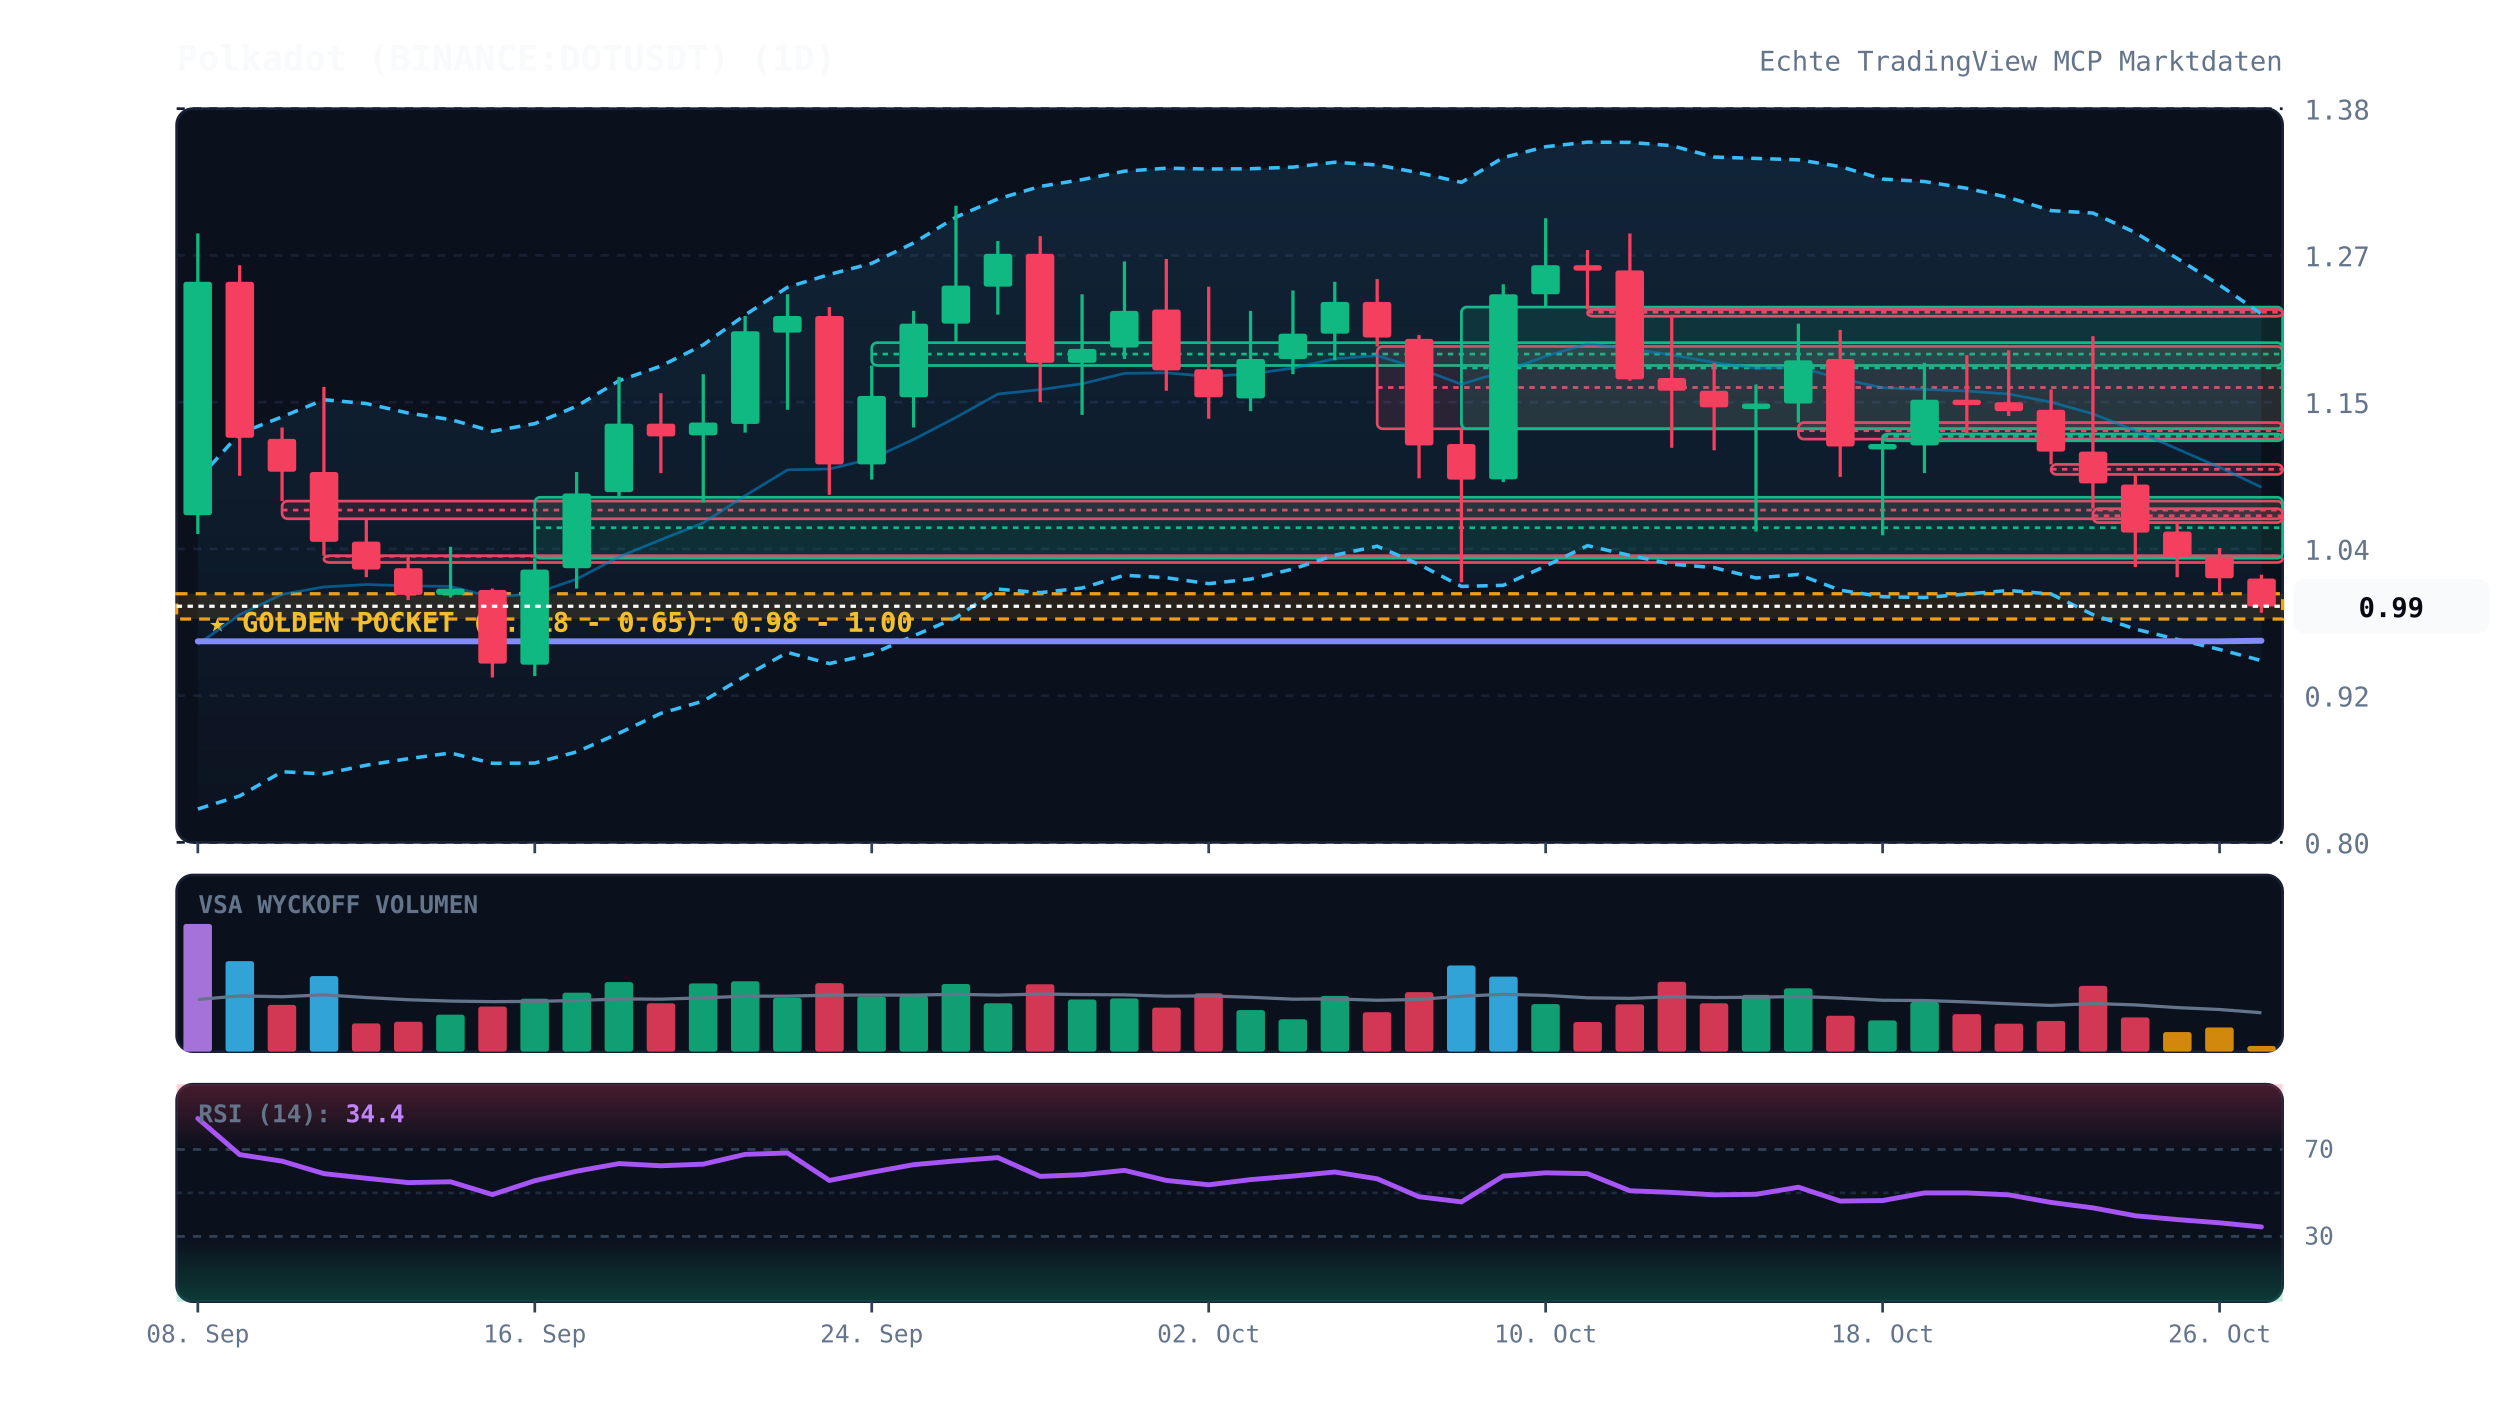
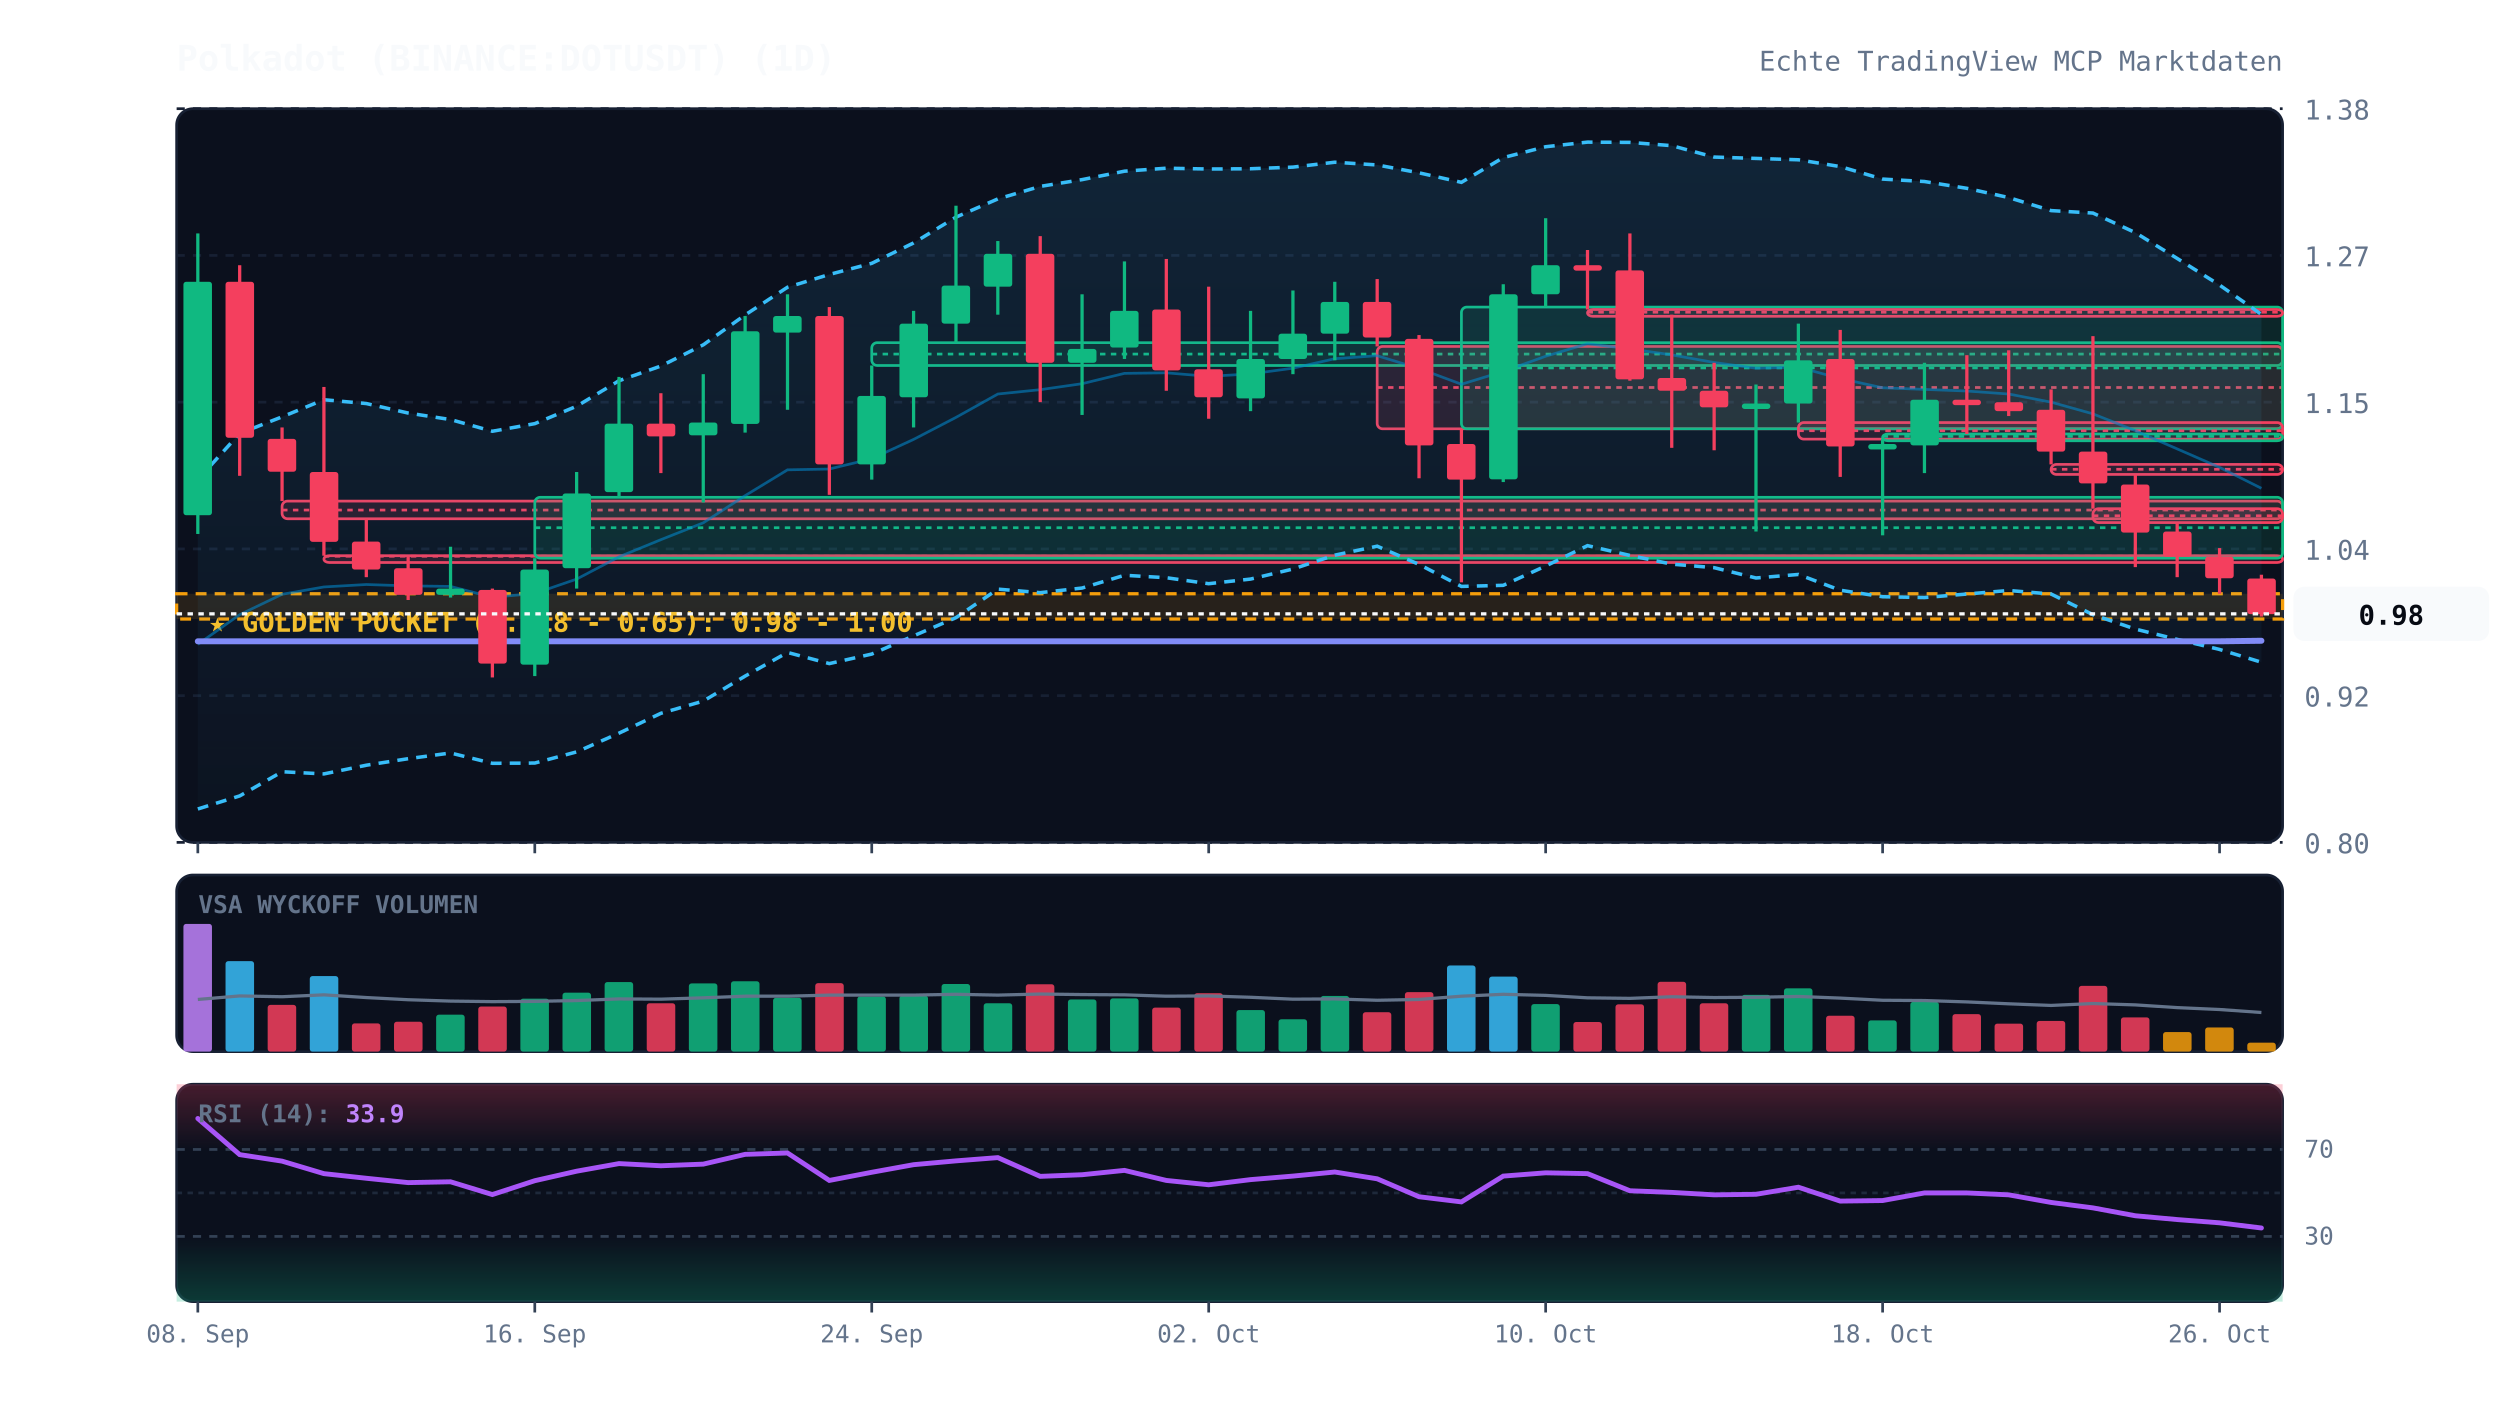
<svg xmlns="http://www.w3.org/2000/svg" viewBox="0 0 920 520" width="100%" height="100%" style="background:#070a13; font-family:'JetBrains Mono', monospace;">
  <defs>
    <linearGradient id="cloud-grad" x1="0%" y1="0%" x2="0%" y2="100%">
      <stop offset="0%" stop-color="#38bdf8" stop-opacity="0.12" />
      <stop offset="100%" stop-color="#38bdf8" stop-opacity="0.02" />
    </linearGradient>
    <linearGradient id="rsi-overbought" x1="0%" y1="0%" x2="0%" y2="100%">
      <stop offset="0%" stop-color="#f43f5e" stop-opacity="0.25" />
      <stop offset="100%" stop-color="#f43f5e" stop-opacity="0.0" />
    </linearGradient>
    <linearGradient id="rsi-oversold" x1="0%" y1="0%" x2="0%" y2="100%">
      <stop offset="0%" stop-color="#10b981" stop-opacity="0.0" />
      <stop offset="100%" stop-color="#10b981" stop-opacity="0.25" />
    </linearGradient>
  </defs>
  <rect x="65" y="40" width="775" height="270" fill="#0b101d" rx="6" stroke="#172033" stroke-width="1" />
  <rect x="65" y="322" width="775" height="65" fill="#0b101d" rx="6" stroke="#172033" stroke-width="1" />
  <rect x="65" y="399" width="775" height="80" fill="#0b101d" rx="6" stroke="#172033" stroke-width="1" />
  <line x1="65" y1="310.0" x2="840" y2="310.0" stroke="#172033" stroke-dasharray="3,3" stroke-width="1" />
  <text x="848" y="314.0" fill="#64748b" font-size="10" text-anchor="start">0.80</text>
  <line x1="65" y1="256.0" x2="840" y2="256.0" stroke="#172033" stroke-dasharray="3,3" stroke-width="1" />
  <text x="848" y="260.0" fill="#64748b" font-size="10" text-anchor="start">0.92</text>
  <line x1="65" y1="202.0" x2="840" y2="202.0" stroke="#172033" stroke-dasharray="3,3" stroke-width="1" />
  <text x="848" y="206.0" fill="#64748b" font-size="10" text-anchor="start">1.04</text>
  <line x1="65" y1="148.0" x2="840" y2="148.0" stroke="#172033" stroke-dasharray="3,3" stroke-width="1" />
  <text x="848" y="152.0" fill="#64748b" font-size="10" text-anchor="start">1.15</text>
  <line x1="65" y1="94.0" x2="840" y2="94.0" stroke="#172033" stroke-dasharray="3,3" stroke-width="1" />
  <text x="848" y="98.0" fill="#64748b" font-size="10" text-anchor="start">1.27</text>
  <line x1="65" y1="40.0" x2="840" y2="40.0" stroke="#172033" stroke-dasharray="3,3" stroke-width="1" />
  <text x="848" y="44.0" fill="#64748b" font-size="10" text-anchor="start">1.38</text>
  <rect x="65" y="218.5" width="775" height="9.3" fill="rgba(245, 158, 11, 0.12)" stroke="#f59e0b" stroke-dasharray="4,3" stroke-width="1.2" />
  <text x="77" y="232.5" fill="#fbbf24" font-size="10" font-weight="bold">★ GOLDEN POCKET (0.618 - 0.65): 0.98 - 1.00</text>
  <rect x="103.8" y="184.4" width="736.2" height="6.5" fill="rgba(244, 63, 94, 0.13)" stroke="#f43f5e" stroke-width="1" rx="2" />
  <line x1="103.8" y1="187.7" x2="840" y2="187.7" stroke="#f43f5e" stroke-dasharray="2,2" stroke-width="1" />
  <rect x="119.2" y="204.5" width="720.8" height="2.5" fill="rgba(244, 63, 94, 0.13)" stroke="#f43f5e" stroke-width="1" rx="2" />
  <line x1="119.2" y1="204.7" x2="840" y2="204.7" stroke="#f43f5e" stroke-dasharray="2,2" stroke-width="1" />
  <rect x="196.8" y="183.0" width="643.2" height="22.4" fill="rgba(16, 185, 129, 0.13)" stroke="#10b981" stroke-width="1" rx="2" />
  <line x1="196.8" y1="194.2" x2="840" y2="194.2" stroke="#10b981" stroke-dasharray="2,2" stroke-width="1" />
  <rect x="320.8" y="126.1" width="519.2" height="8.4" fill="rgba(16, 185, 129, 0.13)" stroke="#10b981" stroke-width="1" rx="2" />
  <line x1="320.8" y1="130.3" x2="840" y2="130.3" stroke="#10b981" stroke-dasharray="2,2" stroke-width="1" />
  <rect x="506.8" y="127.5" width="333.2" height="30.3" fill="rgba(244, 63, 94, 0.13)" stroke="#f43f5e" stroke-width="1" rx="2" />
  <line x1="506.8" y1="142.6" x2="840" y2="142.6" stroke="#f43f5e" stroke-dasharray="2,2" stroke-width="1" />
  <rect x="537.8" y="113.0" width="302.2" height="44.8" fill="rgba(16, 185, 129, 0.13)" stroke="#10b981" stroke-width="1" rx="2" />
  <line x1="537.8" y1="135.4" x2="840" y2="135.4" stroke="#10b981" stroke-dasharray="2,2" stroke-width="1" />
  <rect x="584.2" y="113.9" width="255.8" height="2.5" fill="rgba(244, 63, 94, 0.13)" stroke="#f43f5e" stroke-width="1" rx="2" />
  <line x1="584.2" y1="114.9" x2="840" y2="114.9" stroke="#f43f5e" stroke-dasharray="2,2" stroke-width="1" />
  <rect x="661.8" y="155.5" width="178.2" height="6.1" fill="rgba(244, 63, 94, 0.13)" stroke="#f43f5e" stroke-width="1" rx="2" />
  <line x1="661.8" y1="158.5" x2="840" y2="158.5" stroke="#f43f5e" stroke-dasharray="2,2" stroke-width="1" />
  <rect x="692.8" y="159.7" width="147.2" height="2.5" fill="rgba(16, 185, 129, 0.13)" stroke="#10b981" stroke-width="1" rx="2" />
  <line x1="692.8" y1="160.6" x2="840" y2="160.6" stroke="#10b981" stroke-dasharray="2,2" stroke-width="1" />
  <rect x="754.8" y="170.9" width="85.2" height="3.7" fill="rgba(244, 63, 94, 0.13)" stroke="#f43f5e" stroke-width="1" rx="2" />
  <line x1="754.8" y1="172.7" x2="840" y2="172.7" stroke="#f43f5e" stroke-dasharray="2,2" stroke-width="1" />
  <rect x="770.2" y="187.2" width="69.8" height="5.1" fill="rgba(244, 63, 94, 0.13)" stroke="#f43f5e" stroke-width="1" rx="2" />
  <line x1="770.2" y1="189.8" x2="840" y2="189.8" stroke="#f43f5e" stroke-dasharray="2,2" stroke-width="1" />
-   <polygon points="72.8,176.5 88.2,159.5 103.8,153.4 119.2,147.1 134.8,148.5 150.2,152.0 165.8,154.4 181.2,158.7 196.8,155.9 212.2,149.5 227.8,140.1 243.2,134.7 258.8,126.9 274.2,115.9 289.8,105.7 305.2,101.0 320.8,96.9 336.2,89.4 351.8,79.9 367.2,73.2 382.8,68.6 398.2,66.1 413.8,63.0 429.2,61.9 444.8,62.2 460.2,62.1 475.8,61.5 491.2,59.7 506.8,60.7 522.2,63.6 537.8,67.1 553.2,58.0 568.8,54.0 584.2,52.3 599.8,52.4 615.2,53.6 630.8,57.8 646.2,58.3 661.8,58.8 677.2,61.3 692.8,65.9 708.2,66.8 723.8,69.3 739.2,72.7 754.8,77.5 770.2,78.4 785.8,85.6 801.2,95.1 816.8,104.9 832.2,115.5 832.2,243.1 816.8,239.0 801.2,235.3 785.8,231.5 770.2,226.2 754.8,218.6 739.2,217.3 723.8,218.6 708.2,219.9 692.8,219.6 677.2,217.2 661.8,211.4 646.2,212.7 630.8,208.9 615.2,207.6 599.8,204.4 584.2,200.8 568.8,208.3 553.2,215.4 537.8,215.8 522.2,207.7 506.8,201.0 491.2,204.3 475.8,209.4 460.2,213.1 444.8,214.8 429.2,212.6 413.8,211.7 398.2,216.4 382.8,218.1 367.2,216.8 351.8,227.3 336.2,234.0 320.8,240.7 305.2,244.2 289.8,240.1 274.2,248.8 258.8,258.0 243.2,262.5 227.8,269.8 212.2,276.7 196.8,280.8 181.2,280.9 165.8,277.1 150.2,279.2 134.8,281.6 119.2,284.8 103.8,284.0 88.2,292.9 72.8,297.7" fill="url(#cloud-grad)" />
-   <polyline points="72.8,176.5 88.2,159.5 103.8,153.4 119.2,147.1 134.8,148.5 150.2,152.0 165.8,154.4 181.2,158.7 196.8,155.9 212.2,149.5 227.8,140.1 243.2,134.7 258.8,126.9 274.2,115.9 289.8,105.7 305.2,101.0 320.8,96.9 336.2,89.4 351.8,79.9 367.2,73.2 382.8,68.6 398.2,66.1 413.8,63.0 429.2,61.9 444.8,62.2 460.2,62.1 475.8,61.5 491.2,59.7 506.8,60.7 522.2,63.6 537.8,67.1 553.2,58.0 568.8,54.0 584.2,52.3 599.8,52.4 615.2,53.6 630.8,57.8 646.2,58.3 661.8,58.8 677.2,61.3 692.8,65.9 708.2,66.8 723.8,69.3 739.2,72.7 754.8,77.5 770.2,78.4 785.8,85.6 801.2,95.1 816.8,104.9 832.2,115.5" fill="none" stroke="#38bdf8" stroke-width="1.3" stroke-dasharray="4,3" />
-   <polyline points="72.8,297.7 88.2,292.9 103.8,284.0 119.2,284.8 134.8,281.6 150.2,279.2 165.8,277.1 181.2,280.9 196.8,280.8 212.2,276.7 227.8,269.8 243.2,262.5 258.8,258.0 274.2,248.8 289.8,240.1 305.2,244.2 320.8,240.7 336.2,234.0 351.8,227.3 367.2,216.8 382.8,218.1 398.2,216.4 413.8,211.7 429.2,212.6 444.8,214.8 460.2,213.1 475.8,209.4 491.2,204.3 506.8,201.0 522.2,207.7 537.8,215.8 553.2,215.4 568.8,208.3 584.2,200.8 599.8,204.4 615.2,207.6 630.8,208.9 646.2,212.7 661.8,211.4 677.2,217.2 692.8,219.6 708.2,219.9 723.8,218.6 739.2,217.3 754.8,218.6 770.2,226.2 785.8,231.5 801.2,235.3 816.8,239.0 832.2,243.1" fill="none" stroke="#38bdf8" stroke-width="1.3" stroke-dasharray="4,3" />
-   <polyline points="72.8,237.1 88.2,226.2 103.8,218.7 119.2,216.0 134.8,215.1 150.2,215.6 165.8,215.8 181.2,219.8 196.8,218.4 212.2,213.1 227.8,204.9 243.2,198.6 258.8,192.4 274.2,182.4 289.8,172.9 305.2,172.6 320.8,168.8 336.2,161.7 351.8,153.6 367.2,145.0 382.8,143.4 398.2,141.2 413.8,137.4 429.2,137.2 444.8,138.5 460.2,137.6 475.8,135.5 491.2,132.0 506.8,130.9 522.2,135.6 537.8,141.4 553.2,136.7 568.8,131.1 584.2,126.5 599.8,128.4 615.2,130.6 630.8,133.4 646.2,135.5 661.8,135.1 677.2,139.3 692.8,142.7 708.2,143.3 723.8,143.9 739.2,145.0 754.8,148.0 770.2,152.3 785.8,158.5 801.2,165.2 816.8,172.0 832.2,179.3" fill="none" stroke="#0284c7" stroke-width="1.0" stroke-opacity="0.6" />
+   <polygon points="72.8,176.5 88.2,159.5 103.8,153.4 119.2,147.1 134.8,148.5 150.2,152.0 165.8,154.4 181.2,158.7 196.8,155.9 212.2,149.5 227.8,140.1 243.2,134.7 258.8,126.9 274.2,115.9 289.8,105.7 305.2,101.0 320.8,96.9 336.2,89.4 351.8,79.9 367.2,73.2 382.8,68.6 398.2,66.1 413.8,63.0 429.2,61.9 444.8,62.2 460.2,62.1 475.8,61.5 491.2,59.7 506.8,60.7 522.2,63.6 537.8,67.1 553.2,58.0 568.8,54.0 584.2,52.3 599.8,52.4 615.2,53.6 630.8,57.8 646.2,58.3 661.8,58.8 677.2,61.3 692.8,65.9 708.2,66.8 723.8,69.3 739.2,72.7 754.8,77.5 770.2,78.4 785.8,85.6 801.2,95.1 816.8,104.9 832.2,115.7 832.2,243.7 816.8,239.0 801.2,235.3 785.8,231.5 770.2,226.2 754.8,218.6 739.2,217.3 723.8,218.6 708.2,219.9 692.8,219.6 677.2,217.2 661.8,211.4 646.2,212.7 630.8,208.9 615.2,207.6 599.8,204.4 584.2,200.8 568.8,208.3 553.2,215.4 537.8,215.8 522.2,207.7 506.8,201.0 491.2,204.3 475.8,209.4 460.2,213.1 444.8,214.8 429.2,212.6 413.8,211.7 398.2,216.4 382.8,218.1 367.2,216.8 351.8,227.3 336.2,234.0 320.8,240.7 305.2,244.2 289.8,240.1 274.2,248.8 258.8,258.0 243.2,262.5 227.8,269.8 212.2,276.7 196.8,280.8 181.2,280.9 165.8,277.1 150.2,279.2 134.8,281.6 119.2,284.8 103.8,284.0 88.2,292.9 72.8,297.7" fill="url(#cloud-grad)" />
+   <polyline points="72.8,176.5 88.2,159.5 103.8,153.4 119.2,147.1 134.8,148.5 150.2,152.0 165.8,154.4 181.2,158.7 196.8,155.9 212.2,149.5 227.8,140.1 243.2,134.7 258.8,126.9 274.2,115.9 289.8,105.7 305.2,101.0 320.8,96.9 336.2,89.4 351.8,79.9 367.2,73.2 382.8,68.6 398.2,66.1 413.8,63.0 429.2,61.9 444.8,62.2 460.2,62.1 475.8,61.5 491.2,59.7 506.8,60.7 522.2,63.6 537.8,67.1 553.2,58.0 568.8,54.0 584.2,52.3 599.8,52.4 615.2,53.6 630.8,57.8 646.2,58.3 661.8,58.8 677.2,61.3 692.8,65.9 708.2,66.8 723.8,69.3 739.2,72.7 754.8,77.5 770.2,78.4 785.8,85.6 801.2,95.1 816.8,104.9 832.2,115.7" fill="none" stroke="#38bdf8" stroke-width="1.3" stroke-dasharray="4,3" />
+   <polyline points="72.8,297.7 88.2,292.9 103.8,284.0 119.2,284.8 134.8,281.6 150.2,279.2 165.8,277.1 181.2,280.9 196.8,280.8 212.2,276.7 227.8,269.8 243.2,262.5 258.8,258.0 274.2,248.8 289.8,240.1 305.2,244.2 320.8,240.7 336.2,234.0 351.8,227.3 367.2,216.8 382.8,218.1 398.2,216.4 413.8,211.7 429.2,212.6 444.8,214.8 460.2,213.1 475.8,209.4 491.2,204.3 506.8,201.0 522.2,207.7 537.8,215.8 553.2,215.4 568.8,208.3 584.2,200.8 599.8,204.4 615.2,207.6 630.8,208.9 646.2,212.7 661.8,211.4 677.2,217.2 692.8,219.6 708.2,219.9 723.8,218.6 739.2,217.3 754.8,218.6 770.2,226.2 785.8,231.5 801.2,235.3 816.8,239.0 832.2,243.7" fill="none" stroke="#38bdf8" stroke-width="1.3" stroke-dasharray="4,3" />
+   <polyline points="72.8,237.1 88.2,226.2 103.8,218.7 119.2,216.0 134.8,215.1 150.2,215.6 165.8,215.8 181.2,219.8 196.8,218.4 212.2,213.1 227.8,204.9 243.2,198.6 258.8,192.4 274.2,182.4 289.8,172.9 305.2,172.6 320.8,168.8 336.2,161.7 351.8,153.6 367.2,145.0 382.8,143.4 398.2,141.2 413.8,137.4 429.2,137.2 444.8,138.5 460.2,137.6 475.8,135.5 491.2,132.0 506.8,130.9 522.2,135.6 537.8,141.4 553.2,136.7 568.8,131.1 584.2,126.5 599.8,128.4 615.2,130.6 630.8,133.4 646.2,135.5 661.8,135.1 677.2,139.3 692.8,142.7 708.2,143.3 723.8,143.9 739.2,145.0 754.8,148.0 770.2,152.3 785.8,158.5 801.2,165.2 816.8,172.0 832.2,179.7" fill="none" stroke="#0284c7" stroke-width="1.0" stroke-opacity="0.6" />
  <polyline points="72.8,236.0 88.2,236.0 103.8,236.0 119.2,236.0 134.8,236.0 150.2,236.0 165.8,236.0 181.2,236.0 196.8,236.0 212.2,236.0 227.8,236.0 243.2,236.0 258.8,236.0 274.2,236.0 289.8,236.0 305.2,236.0 320.8,236.0 336.2,236.0 351.8,236.0 367.2,236.0 382.8,236.0 398.2,236.0 413.8,236.0 429.2,236.0 444.8,236.0 460.2,236.0 475.8,236.0 491.2,236.0 506.8,236.0 522.2,236.0 537.8,236.0 553.2,236.0 568.8,236.0 584.2,236.0 599.8,236.0 615.2,236.0 630.8,236.0 646.2,236.0 661.8,236.0 677.2,236.0 692.8,236.0 708.2,236.0 723.8,236.0 739.2,236.0 754.8,236.0 770.2,236.0 785.8,236.0 801.2,236.0 816.8,236.0 832.2,235.8" fill="none" stroke="#818cf8" stroke-width="2.2" stroke-linecap="round" />
  <line x1="72.8" y1="85.9" x2="72.8" y2="196.5" stroke="#10b981" stroke-width="1.2" />
  <rect x="67.5" y="103.7" width="10.5" height="85.9" fill="#10b981" rx="1" />
  <line x1="88.2" y1="97.6" x2="88.2" y2="175.1" stroke="#f43f5e" stroke-width="1.2" />
  <rect x="83.0" y="103.7" width="10.5" height="57.4" fill="#f43f5e" rx="1" />
  <line x1="103.8" y1="157.3" x2="103.8" y2="184.4" stroke="#f43f5e" stroke-width="1.2" />
  <rect x="98.5" y="161.5" width="10.5" height="12.1" fill="#f43f5e" rx="1" />
  <line x1="119.2" y1="142.4" x2="119.2" y2="204.5" stroke="#f43f5e" stroke-width="1.2" />
  <rect x="114.0" y="173.7" width="10.5" height="25.7" fill="#f43f5e" rx="1" />
  <line x1="134.8" y1="190.9" x2="134.8" y2="212.4" stroke="#f43f5e" stroke-width="1.2" />
  <rect x="129.5" y="199.3" width="10.5" height="10.3" fill="#f43f5e" rx="1" />
  <line x1="150.2" y1="204.9" x2="150.2" y2="220.8" stroke="#f43f5e" stroke-width="1.2" />
  <rect x="145.0" y="209.1" width="10.5" height="9.8" fill="#f43f5e" rx="1" />
  <line x1="165.8" y1="201.2" x2="165.8" y2="219.9" stroke="#10b981" stroke-width="1.2" />
  <rect x="160.5" y="216.6" width="10.5" height="2.3" fill="#10b981" rx="1" />
  <line x1="181.2" y1="216.6" x2="181.2" y2="249.3" stroke="#f43f5e" stroke-width="1.2" />
  <rect x="176.0" y="217.1" width="10.5" height="27.1" fill="#f43f5e" rx="1" />
  <line x1="196.8" y1="205.4" x2="196.8" y2="248.8" stroke="#10b981" stroke-width="1.2" />
  <rect x="191.5" y="209.6" width="10.5" height="35.0" fill="#10b981" rx="1" />
  <line x1="212.2" y1="173.7" x2="212.2" y2="216.6" stroke="#10b981" stroke-width="1.2" />
  <rect x="207.0" y="181.6" width="10.5" height="27.5" fill="#10b981" rx="1" />
  <line x1="227.8" y1="138.7" x2="227.8" y2="183.0" stroke="#10b981" stroke-width="1.2" />
  <rect x="222.5" y="155.9" width="10.5" height="25.2" fill="#10b981" rx="1" />
  <line x1="243.2" y1="144.7" x2="243.2" y2="174.1" stroke="#f43f5e" stroke-width="1.2" />
  <rect x="238.0" y="155.9" width="10.5" height="4.7" fill="#f43f5e" rx="1" />
  <line x1="258.8" y1="137.7" x2="258.8" y2="184.9" stroke="#10b981" stroke-width="1.2" />
  <rect x="253.5" y="155.5" width="10.5" height="4.7" fill="#10b981" rx="1" />
  <line x1="274.2" y1="116.3" x2="274.2" y2="159.2" stroke="#10b981" stroke-width="1.2" />
  <rect x="269.0" y="121.9" width="10.5" height="34.1" fill="#10b981" rx="1" />
  <line x1="289.8" y1="108.3" x2="289.8" y2="150.8" stroke="#10b981" stroke-width="1.2" />
  <rect x="284.5" y="116.3" width="10.5" height="6.1" fill="#10b981" rx="1" />
  <line x1="305.2" y1="113.0" x2="305.2" y2="182.1" stroke="#f43f5e" stroke-width="1.2" />
  <rect x="300.0" y="116.3" width="10.5" height="54.6" fill="#f43f5e" rx="1" />
  <line x1="320.8" y1="134.5" x2="320.8" y2="176.5" stroke="#10b981" stroke-width="1.2" />
  <rect x="315.5" y="145.7" width="10.5" height="25.2" fill="#10b981" rx="1" />
  <line x1="336.2" y1="114.4" x2="336.2" y2="157.3" stroke="#10b981" stroke-width="1.2" />
  <rect x="331.0" y="119.1" width="10.5" height="27.1" fill="#10b981" rx="1" />
  <line x1="351.8" y1="75.7" x2="351.8" y2="126.1" stroke="#10b981" stroke-width="1.2" />
  <rect x="346.5" y="105.1" width="10.5" height="14.0" fill="#10b981" rx="1" />
  <line x1="367.2" y1="88.7" x2="367.2" y2="115.8" stroke="#10b981" stroke-width="1.2" />
  <rect x="362.0" y="93.4" width="10.5" height="12.1" fill="#10b981" rx="1" />
  <line x1="382.8" y1="86.9" x2="382.8" y2="148.0" stroke="#f43f5e" stroke-width="1.2" />
  <rect x="377.5" y="93.4" width="10.5" height="40.1" fill="#f43f5e" rx="1" />
  <line x1="398.2" y1="108.3" x2="398.2" y2="152.7" stroke="#10b981" stroke-width="1.2" />
  <rect x="393.0" y="128.4" width="10.5" height="5.1" fill="#10b981" rx="1" />
  <line x1="413.8" y1="96.2" x2="413.8" y2="132.1" stroke="#10b981" stroke-width="1.2" />
  <rect x="408.5" y="114.4" width="10.5" height="13.5" fill="#10b981" rx="1" />
  <line x1="429.2" y1="95.3" x2="429.2" y2="143.8" stroke="#f43f5e" stroke-width="1.2" />
  <rect x="424.0" y="113.9" width="10.5" height="22.4" fill="#f43f5e" rx="1" />
  <line x1="444.8" y1="105.5" x2="444.8" y2="154.1" stroke="#f43f5e" stroke-width="1.2" />
  <rect x="439.5" y="135.9" width="10.5" height="10.3" fill="#f43f5e" rx="1" />
  <line x1="460.2" y1="114.4" x2="460.2" y2="151.3" stroke="#10b981" stroke-width="1.2" />
  <rect x="455.0" y="132.1" width="10.5" height="14.5" fill="#10b981" rx="1" />
  <line x1="475.8" y1="106.9" x2="475.8" y2="137.7" stroke="#10b981" stroke-width="1.2" />
  <rect x="470.5" y="122.8" width="10.5" height="9.3" fill="#10b981" rx="1" />
  <line x1="491.2" y1="103.7" x2="491.2" y2="132.6" stroke="#10b981" stroke-width="1.2" />
  <rect x="486.0" y="111.1" width="10.5" height="11.7" fill="#10b981" rx="1" />
  <line x1="506.8" y1="102.7" x2="506.8" y2="127.5" stroke="#f43f5e" stroke-width="1.2" />
  <rect x="501.5" y="111.1" width="10.5" height="13.1" fill="#f43f5e" rx="1" />
  <line x1="522.2" y1="123.3" x2="522.2" y2="176.0" stroke="#f43f5e" stroke-width="1.2" />
  <rect x="517.0" y="124.7" width="10.5" height="39.2" fill="#f43f5e" rx="1" />
  <line x1="537.8" y1="157.8" x2="537.8" y2="214.3" stroke="#f43f5e" stroke-width="1.2" />
  <rect x="532.5" y="163.4" width="10.5" height="13.1" fill="#f43f5e" rx="1" />
  <line x1="553.2" y1="104.6" x2="553.2" y2="177.4" stroke="#10b981" stroke-width="1.2" />
  <rect x="548.0" y="108.3" width="10.5" height="68.1" fill="#10b981" rx="1" />
  <line x1="568.8" y1="80.3" x2="568.8" y2="113.0" stroke="#10b981" stroke-width="1.2" />
  <rect x="563.5" y="97.6" width="10.5" height="10.7" fill="#10b981" rx="1" />
  <line x1="584.2" y1="92.0" x2="584.2" y2="113.9" stroke="#f43f5e" stroke-width="1.2" />
  <rect x="579.0" y="97.6" width="10.5" height="2.0" fill="#f43f5e" rx="1" />
  <line x1="599.8" y1="85.9" x2="599.8" y2="140.1" stroke="#f43f5e" stroke-width="1.2" />
  <rect x="594.5" y="99.5" width="10.5" height="40.1" fill="#f43f5e" rx="1" />
  <line x1="615.2" y1="115.8" x2="615.2" y2="164.8" stroke="#f43f5e" stroke-width="1.2" />
  <rect x="610.0" y="139.1" width="10.5" height="4.7" fill="#f43f5e" rx="1" />
  <line x1="630.8" y1="133.5" x2="630.8" y2="165.7" stroke="#f43f5e" stroke-width="1.2" />
  <rect x="625.5" y="143.8" width="10.5" height="6.1" fill="#f43f5e" rx="1" />
  <line x1="646.2" y1="141.5" x2="646.2" y2="195.6" stroke="#10b981" stroke-width="1.2" />
  <rect x="641.0" y="148.5" width="10.5" height="2.0" fill="#10b981" rx="1" />
  <line x1="661.8" y1="119.1" x2="661.8" y2="155.5" stroke="#10b981" stroke-width="1.2" />
  <rect x="656.5" y="132.6" width="10.5" height="15.9" fill="#10b981" rx="1" />
  <line x1="677.2" y1="121.4" x2="677.2" y2="175.5" stroke="#f43f5e" stroke-width="1.2" />
  <rect x="672.0" y="132.1" width="10.5" height="32.2" fill="#f43f5e" rx="1" />
  <line x1="692.8" y1="161.5" x2="692.8" y2="197.0" stroke="#10b981" stroke-width="1.2" />
  <rect x="687.5" y="163.4" width="10.5" height="2.0" fill="#10b981" rx="1" />
  <line x1="708.2" y1="133.5" x2="708.2" y2="174.1" stroke="#10b981" stroke-width="1.2" />
  <rect x="703.0" y="147.1" width="10.5" height="16.8" fill="#10b981" rx="1" />
  <line x1="723.8" y1="130.7" x2="723.8" y2="159.7" stroke="#f43f5e" stroke-width="1.2" />
  <rect x="718.5" y="147.1" width="10.5" height="2.0" fill="#f43f5e" rx="1" />
  <line x1="739.2" y1="128.9" x2="739.2" y2="153.1" stroke="#f43f5e" stroke-width="1.2" />
  <rect x="734.0" y="148.0" width="10.5" height="3.3" fill="#f43f5e" rx="1" />
  <line x1="754.8" y1="143.3" x2="754.8" y2="170.9" stroke="#f43f5e" stroke-width="1.2" />
  <rect x="749.5" y="150.8" width="10.5" height="15.4" fill="#f43f5e" rx="1" />
  <line x1="770.2" y1="123.7" x2="770.2" y2="187.2" stroke="#f43f5e" stroke-width="1.2" />
  <rect x="765.0" y="166.2" width="10.5" height="11.7" fill="#f43f5e" rx="1" />
  <line x1="785.8" y1="174.6" x2="785.8" y2="208.7" stroke="#f43f5e" stroke-width="1.2" />
  <rect x="780.5" y="178.3" width="10.5" height="17.7" fill="#f43f5e" rx="1" />
  <line x1="801.2" y1="192.3" x2="801.2" y2="212.4" stroke="#f43f5e" stroke-width="1.2" />
  <rect x="796.0" y="195.6" width="10.5" height="9.3" fill="#f43f5e" rx="1" />
  <line x1="816.8" y1="201.7" x2="816.8" y2="218.5" stroke="#f43f5e" stroke-width="1.2" />
  <rect x="811.5" y="204.9" width="10.5" height="7.9" fill="#f43f5e" rx="1" />
-   <line x1="832.2" y1="211.5" x2="832.2" y2="225.5" stroke="#f43f5e" stroke-width="1.2" />
-   <rect x="827.0" y="212.9" width="10.5" height="10.3" fill="#f43f5e" rx="1" />
-   <line x1="65" y1="223.1" x2="840" y2="223.1" stroke="#f8fafc" stroke-width="1.2" stroke-dasharray="2,2" />
-   <rect x="844" y="213.1" width="72" height="20" fill="#f8fafc" rx="4" />
-   <text x="880" y="227.1" fill="#070a13" font-size="10" font-weight="bold" text-anchor="middle">0.99</text>
+   <line x1="832.2" y1="211.5" x2="832.2" y2="226.9" stroke="#f43f5e" stroke-width="1.2" />
+   <rect x="827.0" y="212.9" width="10.5" height="13.1" fill="#f43f5e" rx="1" />
+   <line x1="65" y1="225.9" x2="840" y2="225.9" stroke="#f8fafc" stroke-width="1.2" stroke-dasharray="2,2" />
+   <rect x="844" y="215.9" width="72" height="20" fill="#f8fafc" rx="4" />
+   <text x="880" y="229.9" fill="#070a13" font-size="10" font-weight="bold" text-anchor="middle">0.98</text>
  <text x="73" y="336" fill="#64748b" font-size="9" font-weight="bold">VSA WYCKOFF VOLUMEN</text>
  <rect x="67.5" y="340.0" width="10.5" height="47.0" fill="#c084fc" opacity="0.85" rx="1" />
  <rect x="83.0" y="353.7" width="10.5" height="33.3" fill="#38bdf8" opacity="0.85" rx="1" />
  <rect x="98.5" y="369.8" width="10.5" height="17.2" fill="#f43f5e" opacity="0.85" rx="1" />
  <rect x="114.0" y="359.2" width="10.5" height="27.8" fill="#38bdf8" opacity="0.85" rx="1" />
  <rect x="129.5" y="376.6" width="10.5" height="10.4" fill="#f43f5e" opacity="0.85" rx="1" />
  <rect x="145.0" y="376.0" width="10.5" height="11.0" fill="#f43f5e" opacity="0.85" rx="1" />
  <rect x="160.5" y="373.4" width="10.5" height="13.6" fill="#10b981" opacity="0.85" rx="1" />
  <rect x="176.0" y="370.4" width="10.5" height="16.6" fill="#f43f5e" opacity="0.85" rx="1" />
  <rect x="191.5" y="367.5" width="10.5" height="19.5" fill="#10b981" opacity="0.85" rx="1" />
  <rect x="207.0" y="365.3" width="10.5" height="21.7" fill="#10b981" opacity="0.85" rx="1" />
  <rect x="222.5" y="361.4" width="10.5" height="25.6" fill="#10b981" opacity="0.85" rx="1" />
  <rect x="238.0" y="369.2" width="10.5" height="17.8" fill="#f43f5e" opacity="0.85" rx="1" />
  <rect x="253.5" y="361.9" width="10.5" height="25.1" fill="#10b981" opacity="0.85" rx="1" />
  <rect x="269.0" y="361.1" width="10.5" height="25.9" fill="#10b981" opacity="0.85" rx="1" />
  <rect x="284.5" y="367.2" width="10.5" height="19.8" fill="#10b981" opacity="0.85" rx="1" />
  <rect x="300.0" y="361.8" width="10.5" height="25.2" fill="#f43f5e" opacity="0.85" rx="1" />
  <rect x="315.5" y="366.7" width="10.5" height="20.3" fill="#10b981" opacity="0.85" rx="1" />
  <rect x="331.0" y="366.4" width="10.5" height="20.6" fill="#10b981" opacity="0.85" rx="1" />
  <rect x="346.5" y="362.1" width="10.5" height="24.9" fill="#10b981" opacity="0.85" rx="1" />
  <rect x="362.0" y="369.2" width="10.5" height="17.8" fill="#10b981" opacity="0.85" rx="1" />
  <rect x="377.5" y="362.2" width="10.5" height="24.8" fill="#f43f5e" opacity="0.85" rx="1" />
  <rect x="393.0" y="367.8" width="10.5" height="19.2" fill="#10b981" opacity="0.85" rx="1" />
  <rect x="408.5" y="367.4" width="10.5" height="19.6" fill="#10b981" opacity="0.85" rx="1" />
  <rect x="424.0" y="370.8" width="10.5" height="16.2" fill="#f43f5e" opacity="0.85" rx="1" />
  <rect x="439.5" y="365.5" width="10.5" height="21.5" fill="#f43f5e" opacity="0.85" rx="1" />
  <rect x="455.0" y="371.7" width="10.5" height="15.3" fill="#10b981" opacity="0.85" rx="1" />
  <rect x="470.5" y="375.1" width="10.5" height="11.9" fill="#10b981" opacity="0.85" rx="1" />
  <rect x="486.0" y="366.5" width="10.5" height="20.5" fill="#10b981" opacity="0.85" rx="1" />
  <rect x="501.5" y="372.5" width="10.5" height="14.5" fill="#f43f5e" opacity="0.85" rx="1" />
  <rect x="517.0" y="365.1" width="10.5" height="21.9" fill="#f43f5e" opacity="0.85" rx="1" />
  <rect x="532.5" y="355.3" width="10.5" height="31.7" fill="#38bdf8" opacity="0.85" rx="1" />
  <rect x="548.0" y="359.4" width="10.5" height="27.6" fill="#38bdf8" opacity="0.85" rx="1" />
  <rect x="563.5" y="369.5" width="10.5" height="17.5" fill="#10b981" opacity="0.85" rx="1" />
  <rect x="579.0" y="376.1" width="10.5" height="10.9" fill="#f43f5e" opacity="0.85" rx="1" />
  <rect x="594.5" y="369.6" width="10.5" height="17.4" fill="#f43f5e" opacity="0.85" rx="1" />
  <rect x="610.0" y="361.3" width="10.5" height="25.7" fill="#f43f5e" opacity="0.85" rx="1" />
  <rect x="625.5" y="369.2" width="10.5" height="17.8" fill="#f43f5e" opacity="0.85" rx="1" />
  <rect x="641.0" y="366.1" width="10.5" height="20.9" fill="#10b981" opacity="0.85" rx="1" />
  <rect x="656.5" y="363.7" width="10.5" height="23.3" fill="#10b981" opacity="0.85" rx="1" />
  <rect x="672.0" y="373.8" width="10.5" height="13.2" fill="#f43f5e" opacity="0.85" rx="1" />
  <rect x="687.5" y="375.5" width="10.5" height="11.5" fill="#10b981" opacity="0.85" rx="1" />
  <rect x="703.0" y="368.7" width="10.5" height="18.3" fill="#10b981" opacity="0.85" rx="1" />
  <rect x="718.5" y="373.2" width="10.5" height="13.8" fill="#f43f5e" opacity="0.85" rx="1" />
  <rect x="734.0" y="376.7" width="10.5" height="10.3" fill="#f43f5e" opacity="0.85" rx="1" />
  <rect x="749.5" y="375.7" width="10.5" height="11.3" fill="#f43f5e" opacity="0.85" rx="1" />
  <rect x="765.0" y="362.8" width="10.5" height="24.2" fill="#f43f5e" opacity="0.85" rx="1" />
  <rect x="780.5" y="374.4" width="10.5" height="12.6" fill="#f43f5e" opacity="0.85" rx="1" />
  <rect x="796.0" y="379.8" width="10.5" height="7.2" fill="#f59e0b" opacity="0.85" rx="1" />
  <rect x="811.5" y="378.1" width="10.5" height="8.9" fill="#f59e0b" opacity="0.85" rx="1" />
-   <rect x="827.0" y="384.9" width="10.5" height="2.1" fill="#f59e0b" opacity="0.85" rx="1" />
-   <polyline points="72.8,367.8 88.2,366.5 103.8,366.8 119.2,366.1 134.8,367.1 150.2,367.9 165.8,368.4 181.2,368.6 196.8,368.5 212.2,368.2 227.8,367.6 243.2,367.7 258.8,367.2 274.2,366.6 289.8,366.6 305.2,366.2 320.8,366.2 336.2,366.2 351.8,365.9 367.2,366.2 382.8,365.8 398.2,366.0 413.8,366.1 429.2,366.6 444.8,366.5 460.2,367.0 475.8,367.7 491.2,367.6 506.8,368.1 522.2,367.8 537.8,366.6 553.2,365.9 568.8,366.3 584.2,367.2 599.8,367.4 615.2,366.8 630.8,367.1 646.2,367.0 661.8,366.7 677.2,367.3 692.8,368.1 708.2,368.2 723.8,368.7 739.2,369.4 754.8,370.0 770.2,369.3 785.8,369.8 801.2,370.8 816.8,371.5 832.2,372.7" fill="none" stroke="#64748b" stroke-width="1.2" />
+   <rect x="827.0" y="383.7" width="10.5" height="3.3" fill="#f59e0b" opacity="0.85" rx="1" />
+   <polyline points="72.8,367.8 88.2,366.5 103.8,366.8 119.2,366.1 134.8,367.1 150.2,367.9 165.8,368.4 181.2,368.6 196.8,368.5 212.2,368.2 227.8,367.6 243.2,367.7 258.8,367.2 274.2,366.6 289.8,366.6 305.2,366.2 320.8,366.2 336.2,366.2 351.8,365.9 367.2,366.2 382.8,365.8 398.2,366.0 413.8,366.1 429.2,366.6 444.8,366.5 460.2,367.0 475.8,367.7 491.2,367.6 506.8,368.1 522.2,367.8 537.8,366.6 553.2,365.9 568.8,366.3 584.2,367.2 599.8,367.4 615.2,366.8 630.8,367.1 646.2,367.0 661.8,366.7 677.2,367.3 692.8,368.1 708.2,368.2 723.8,368.7 739.2,369.4 754.8,370.0 770.2,369.3 785.8,369.8 801.2,370.8 816.8,371.5 832.2,372.6" fill="none" stroke="#64748b" stroke-width="1.2" />
  <rect x="65" y="399" width="775" height="24.0" fill="url(#rsi-overbought)" />
  <rect x="65" y="455.0" width="775" height="24.0" fill="url(#rsi-oversold)" />
  <line x1="65" y1="423.0" x2="840" y2="423.0" stroke="#334155" stroke-dasharray="3,3" stroke-width="1" />
  <text x="848" y="426.0" fill="#64748b" font-size="9">70</text>
  <line x1="65" y1="439.0" x2="840" y2="439.0" stroke="#1e293b" stroke-dasharray="2,2" stroke-width="1" />
  <line x1="65" y1="455.0" x2="840" y2="455.0" stroke="#334155" stroke-dasharray="3,3" stroke-width="1" />
  <text x="848" y="458.0" fill="#64748b" font-size="9">30</text>
-   <polyline points="72.8,411.6 88.2,424.9 103.8,427.3 119.2,431.9 134.8,433.6 150.2,435.2 165.8,434.9 181.2,439.6 196.8,434.5 212.2,431.0 227.8,428.2 243.2,429.0 258.8,428.4 274.2,424.8 289.8,424.3 305.2,434.4 320.8,431.4 336.2,428.6 351.8,427.2 367.2,426.0 382.8,432.9 398.2,432.3 413.8,430.7 429.2,434.4 444.8,436.0 460.2,434.1 475.8,432.8 491.2,431.3 506.8,433.8 522.2,440.4 537.8,442.3 553.2,432.8 568.8,431.6 584.2,431.9 599.8,438.2 615.2,438.8 630.8,439.7 646.2,439.5 661.8,436.9 677.2,442.0 692.8,441.8 708.2,439.0 723.8,439.0 739.2,439.7 754.8,442.5 770.2,444.5 785.8,447.4 801.2,448.8 816.8,450.0 832.2,451.5" fill="none" stroke="#a855f7" stroke-width="1.8" stroke-linecap="round" />
-   <text x="73" y="413" fill="#64748b" font-size="9" font-weight="bold">RSI (14): <tspan fill="#c084fc">34.4</tspan>
+   <polyline points="72.8,411.6 88.2,424.9 103.8,427.3 119.2,431.9 134.8,433.6 150.2,435.2 165.8,434.9 181.2,439.6 196.8,434.5 212.2,431.0 227.8,428.2 243.2,429.0 258.8,428.4 274.2,424.8 289.8,424.3 305.2,434.4 320.8,431.4 336.2,428.6 351.8,427.2 367.2,426.0 382.8,432.9 398.2,432.3 413.8,430.7 429.2,434.4 444.8,436.0 460.2,434.1 475.8,432.8 491.2,431.3 506.8,433.8 522.2,440.4 537.8,442.3 553.2,432.8 568.8,431.6 584.2,431.9 599.8,438.2 615.2,438.8 630.8,439.7 646.2,439.5 661.8,436.9 677.2,442.0 692.8,441.8 708.2,439.0 723.8,439.0 739.2,439.7 754.8,442.5 770.2,444.5 785.8,447.4 801.2,448.8 816.8,450.0 832.2,451.9" fill="none" stroke="#a855f7" stroke-width="1.8" stroke-linecap="round" />
+   <text x="73" y="413" fill="#64748b" font-size="9" font-weight="bold">RSI (14): <tspan fill="#c084fc">33.9</tspan>
  </text>
  <line x1="72.8" y1="310" x2="72.8" y2="314" stroke="#334155" stroke-width="1" />
  <line x1="72.8" y1="479" x2="72.8" y2="483" stroke="#334155" stroke-width="1" />
  <text x="72.8" y="494" fill="#64748b" font-size="9" text-anchor="middle">08. Sep</text>
  <line x1="196.8" y1="310" x2="196.8" y2="314" stroke="#334155" stroke-width="1" />
  <line x1="196.8" y1="479" x2="196.8" y2="483" stroke="#334155" stroke-width="1" />
  <text x="196.8" y="494" fill="#64748b" font-size="9" text-anchor="middle">16. Sep</text>
  <line x1="320.8" y1="310" x2="320.8" y2="314" stroke="#334155" stroke-width="1" />
  <line x1="320.8" y1="479" x2="320.8" y2="483" stroke="#334155" stroke-width="1" />
  <text x="320.8" y="494" fill="#64748b" font-size="9" text-anchor="middle">24. Sep</text>
  <line x1="444.8" y1="310" x2="444.8" y2="314" stroke="#334155" stroke-width="1" />
  <line x1="444.8" y1="479" x2="444.8" y2="483" stroke="#334155" stroke-width="1" />
  <text x="444.8" y="494" fill="#64748b" font-size="9" text-anchor="middle">02. Oct</text>
  <line x1="568.8" y1="310" x2="568.8" y2="314" stroke="#334155" stroke-width="1" />
  <line x1="568.8" y1="479" x2="568.8" y2="483" stroke="#334155" stroke-width="1" />
  <text x="568.8" y="494" fill="#64748b" font-size="9" text-anchor="middle">10. Oct</text>
  <line x1="692.8" y1="310" x2="692.8" y2="314" stroke="#334155" stroke-width="1" />
  <line x1="692.8" y1="479" x2="692.8" y2="483" stroke="#334155" stroke-width="1" />
  <text x="692.8" y="494" fill="#64748b" font-size="9" text-anchor="middle">18. Oct</text>
  <line x1="816.8" y1="310" x2="816.8" y2="314" stroke="#334155" stroke-width="1" />
  <line x1="816.8" y1="479" x2="816.8" y2="483" stroke="#334155" stroke-width="1" />
  <text x="816.8" y="494" fill="#64748b" font-size="9" text-anchor="middle">26. Oct</text>
  <text x="65" y="26" fill="#f8fafc" font-size="13" font-weight="bold">Polkadot (BINANCE:DOTUSDT) (1D)</text>
  <text x="840" y="26" fill="#64748b" font-size="10" text-anchor="end">Echte TradingView MCP Marktdaten</text>
</svg>
